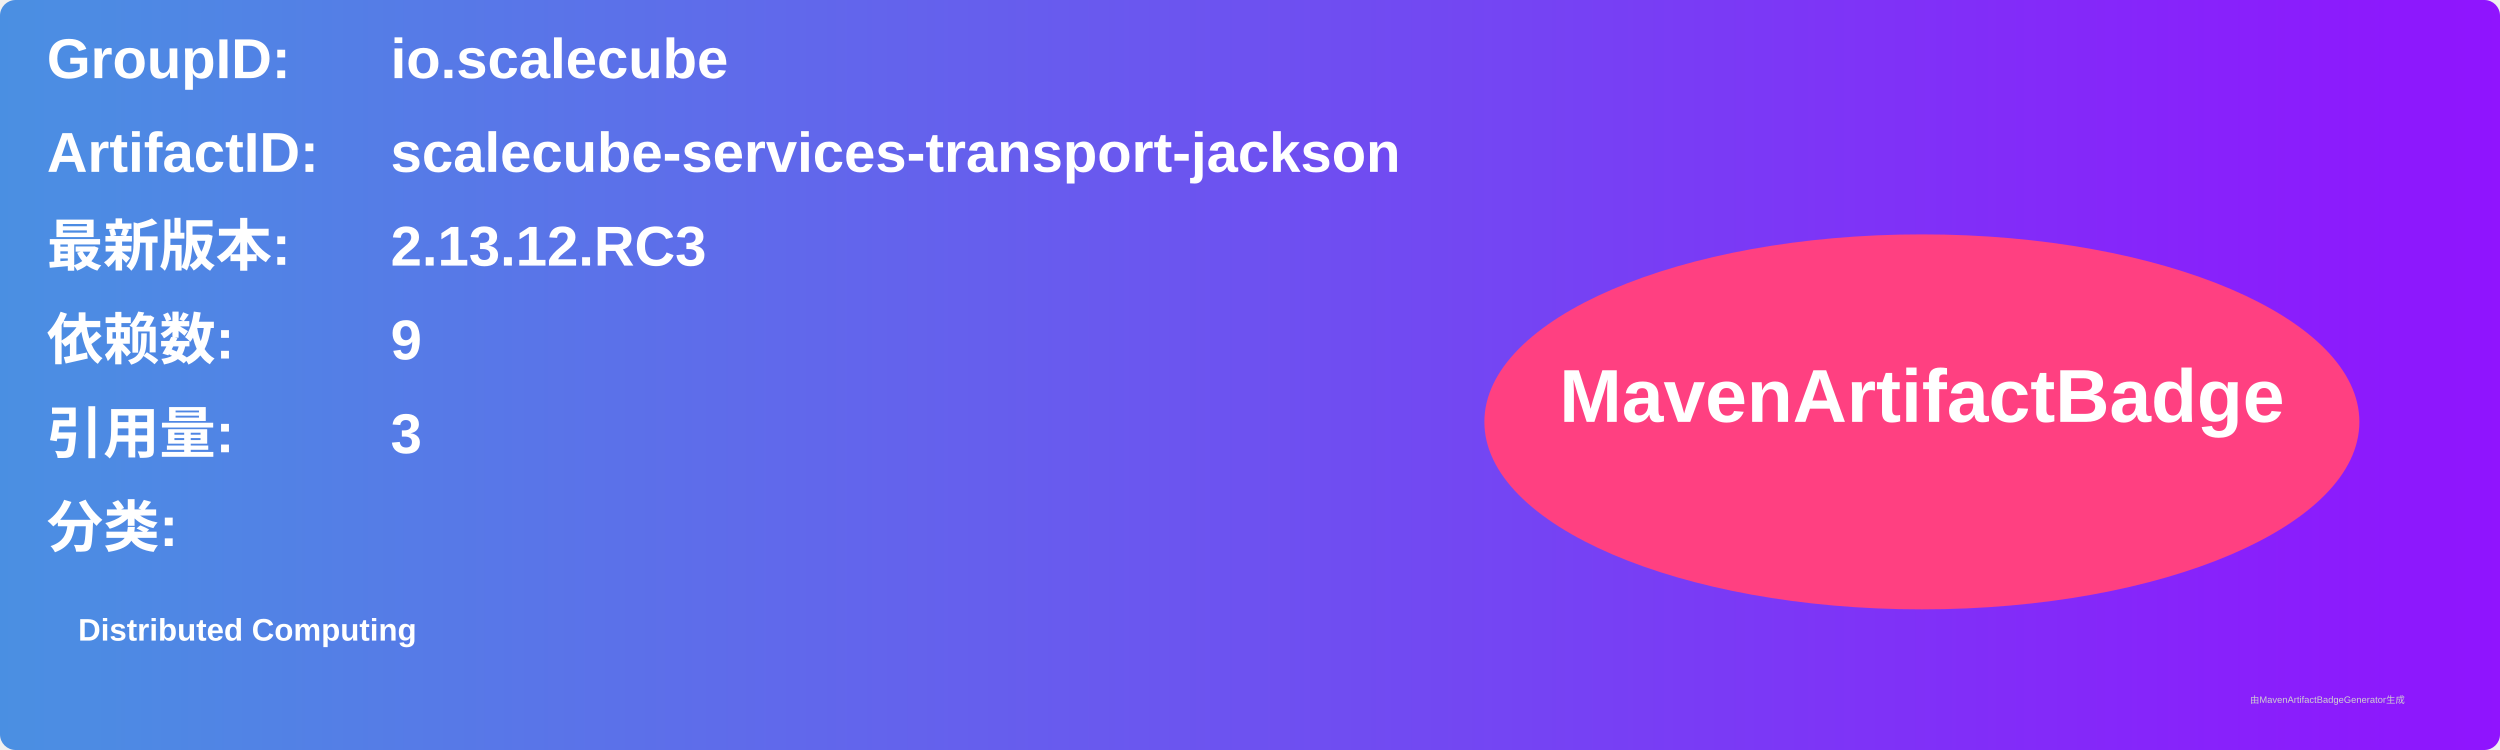
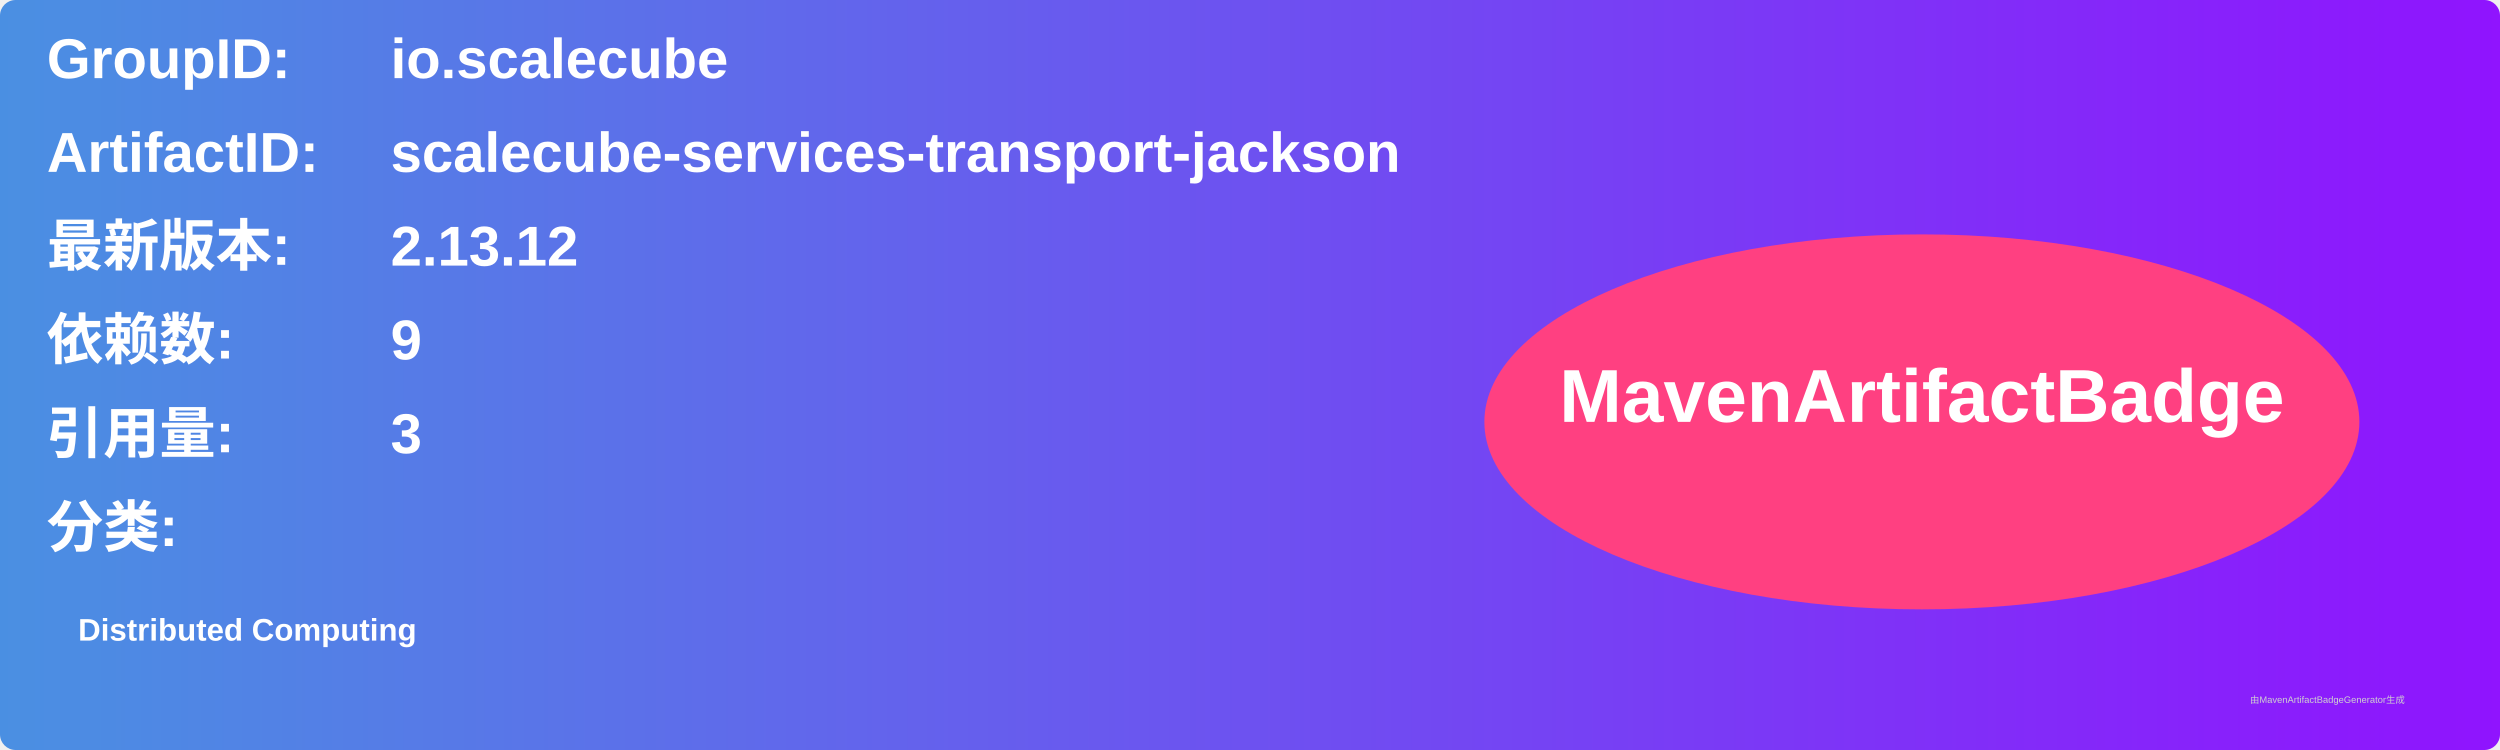
<svg xmlns="http://www.w3.org/2000/svg" width="800" height="240" viewBox="0 0 800 240">
  <linearGradient id="grad" x1="0%" y1="0%" x2="100%" y2="0%">
    <stop offset="0%" stop-color="#4a90e2" />
    <stop offset="100%" stop-color="#9013fe" />
  </linearGradient>
  <rect width="100%" height="100%" rx="5" ry="5" fill="url(#grad)" />
  <g transform="translate(15, 15)">
    <text x="0" y="10" font-family="Arial" font-size="18" fill="white" font-weight="bold" width="260">GroupID:</text>
    <text x="110" y="10" font-family="Arial" font-size="18" fill="white" font-weight="bold" width="460">io.scalecube</text>
    <text x="0" y="40" font-family="Arial" font-size="18" fill="white" font-weight="bold" width="260">ArtifactID:</text>
    <text x="110" y="40" font-family="Arial" font-size="18" fill="white" font-weight="bold" width="460">scalecube-services-transport-jackson</text>
    <text x="0" y="70" font-family="Arial" font-size="18" fill="white" font-weight="bold">最新版本:</text>
    <text x="110" y="70" font-family="Arial" font-size="18" fill="white" font-weight="bold">
-       <tspan font-weight="bold">2.13.12.RC3</tspan>
+       <tspan font-weight="bold">2.13.12</tspan>
    </text>
    <text x="0" y="100" font-family="Arial" font-size="18" fill="white" font-weight="bold">依赖数: </text>
    <text x="110" y="100" font-family="Arial" font-size="18" fill="white">
      <tspan font-weight="bold">9</tspan>
    </text>
    <text x="0" y="130" font-family="Arial" font-size="18" fill="white" font-weight="bold">引用量: </text>
    <text x="110" y="130" font-family="Arial" font-size="18" fill="white">
      <tspan font-weight="bold">3</tspan>
    </text>
    <text x="0" y="160" font-family="Arial" font-size="18" fill="white" font-weight="bold">分类:</text>
    <text x="10" y="190" font-family="Arial" font-size="10" fill="white">
      <tspan font-weight="bold">Distributed Computing</tspan>
    </text>
    <ellipse cx="600" cy="120" rx="140" ry="60" fill="#ff4081" />
    <text x="600" y="120" text-anchor="middle" font-family="Arial" font-size="24" fill="white" font-weight="bold">MavenArtifactBadge</text>
  </g>
  <text x="720" y="225" font-family="Arial" font-size="3" fill="#d0d0d0">由MavenArtifactBadgeGenerator生成</text>
</svg>
